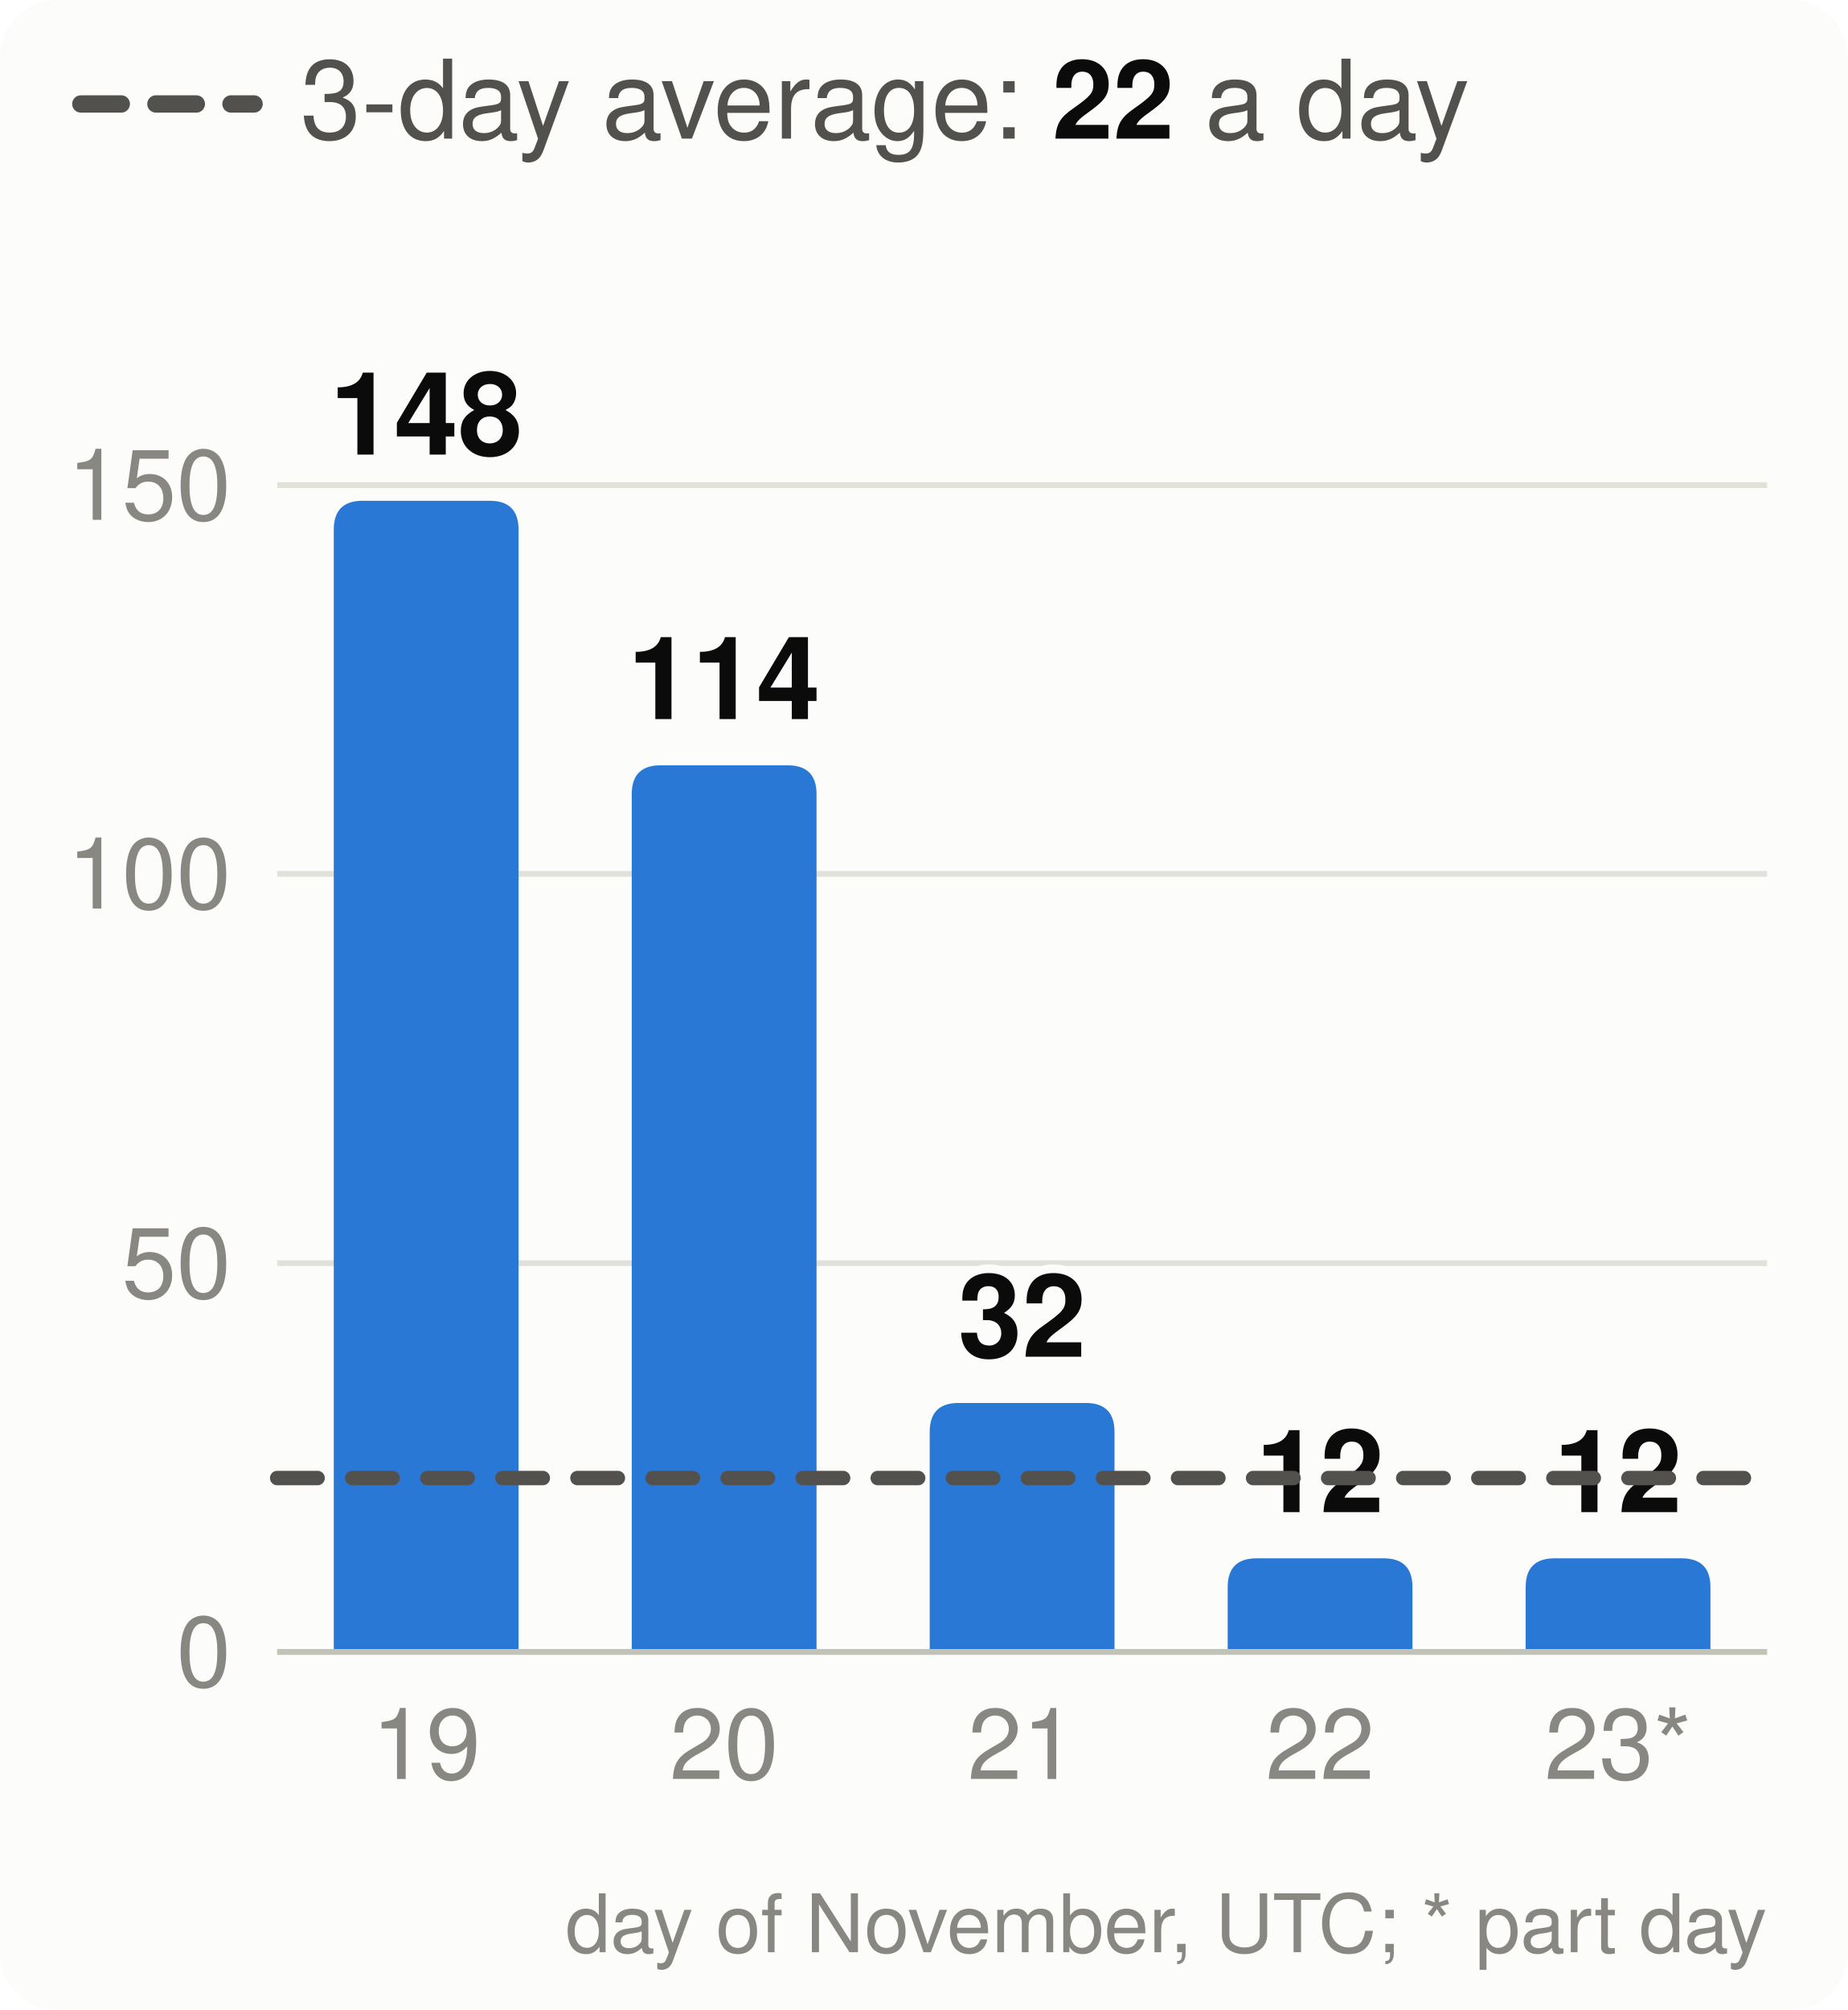
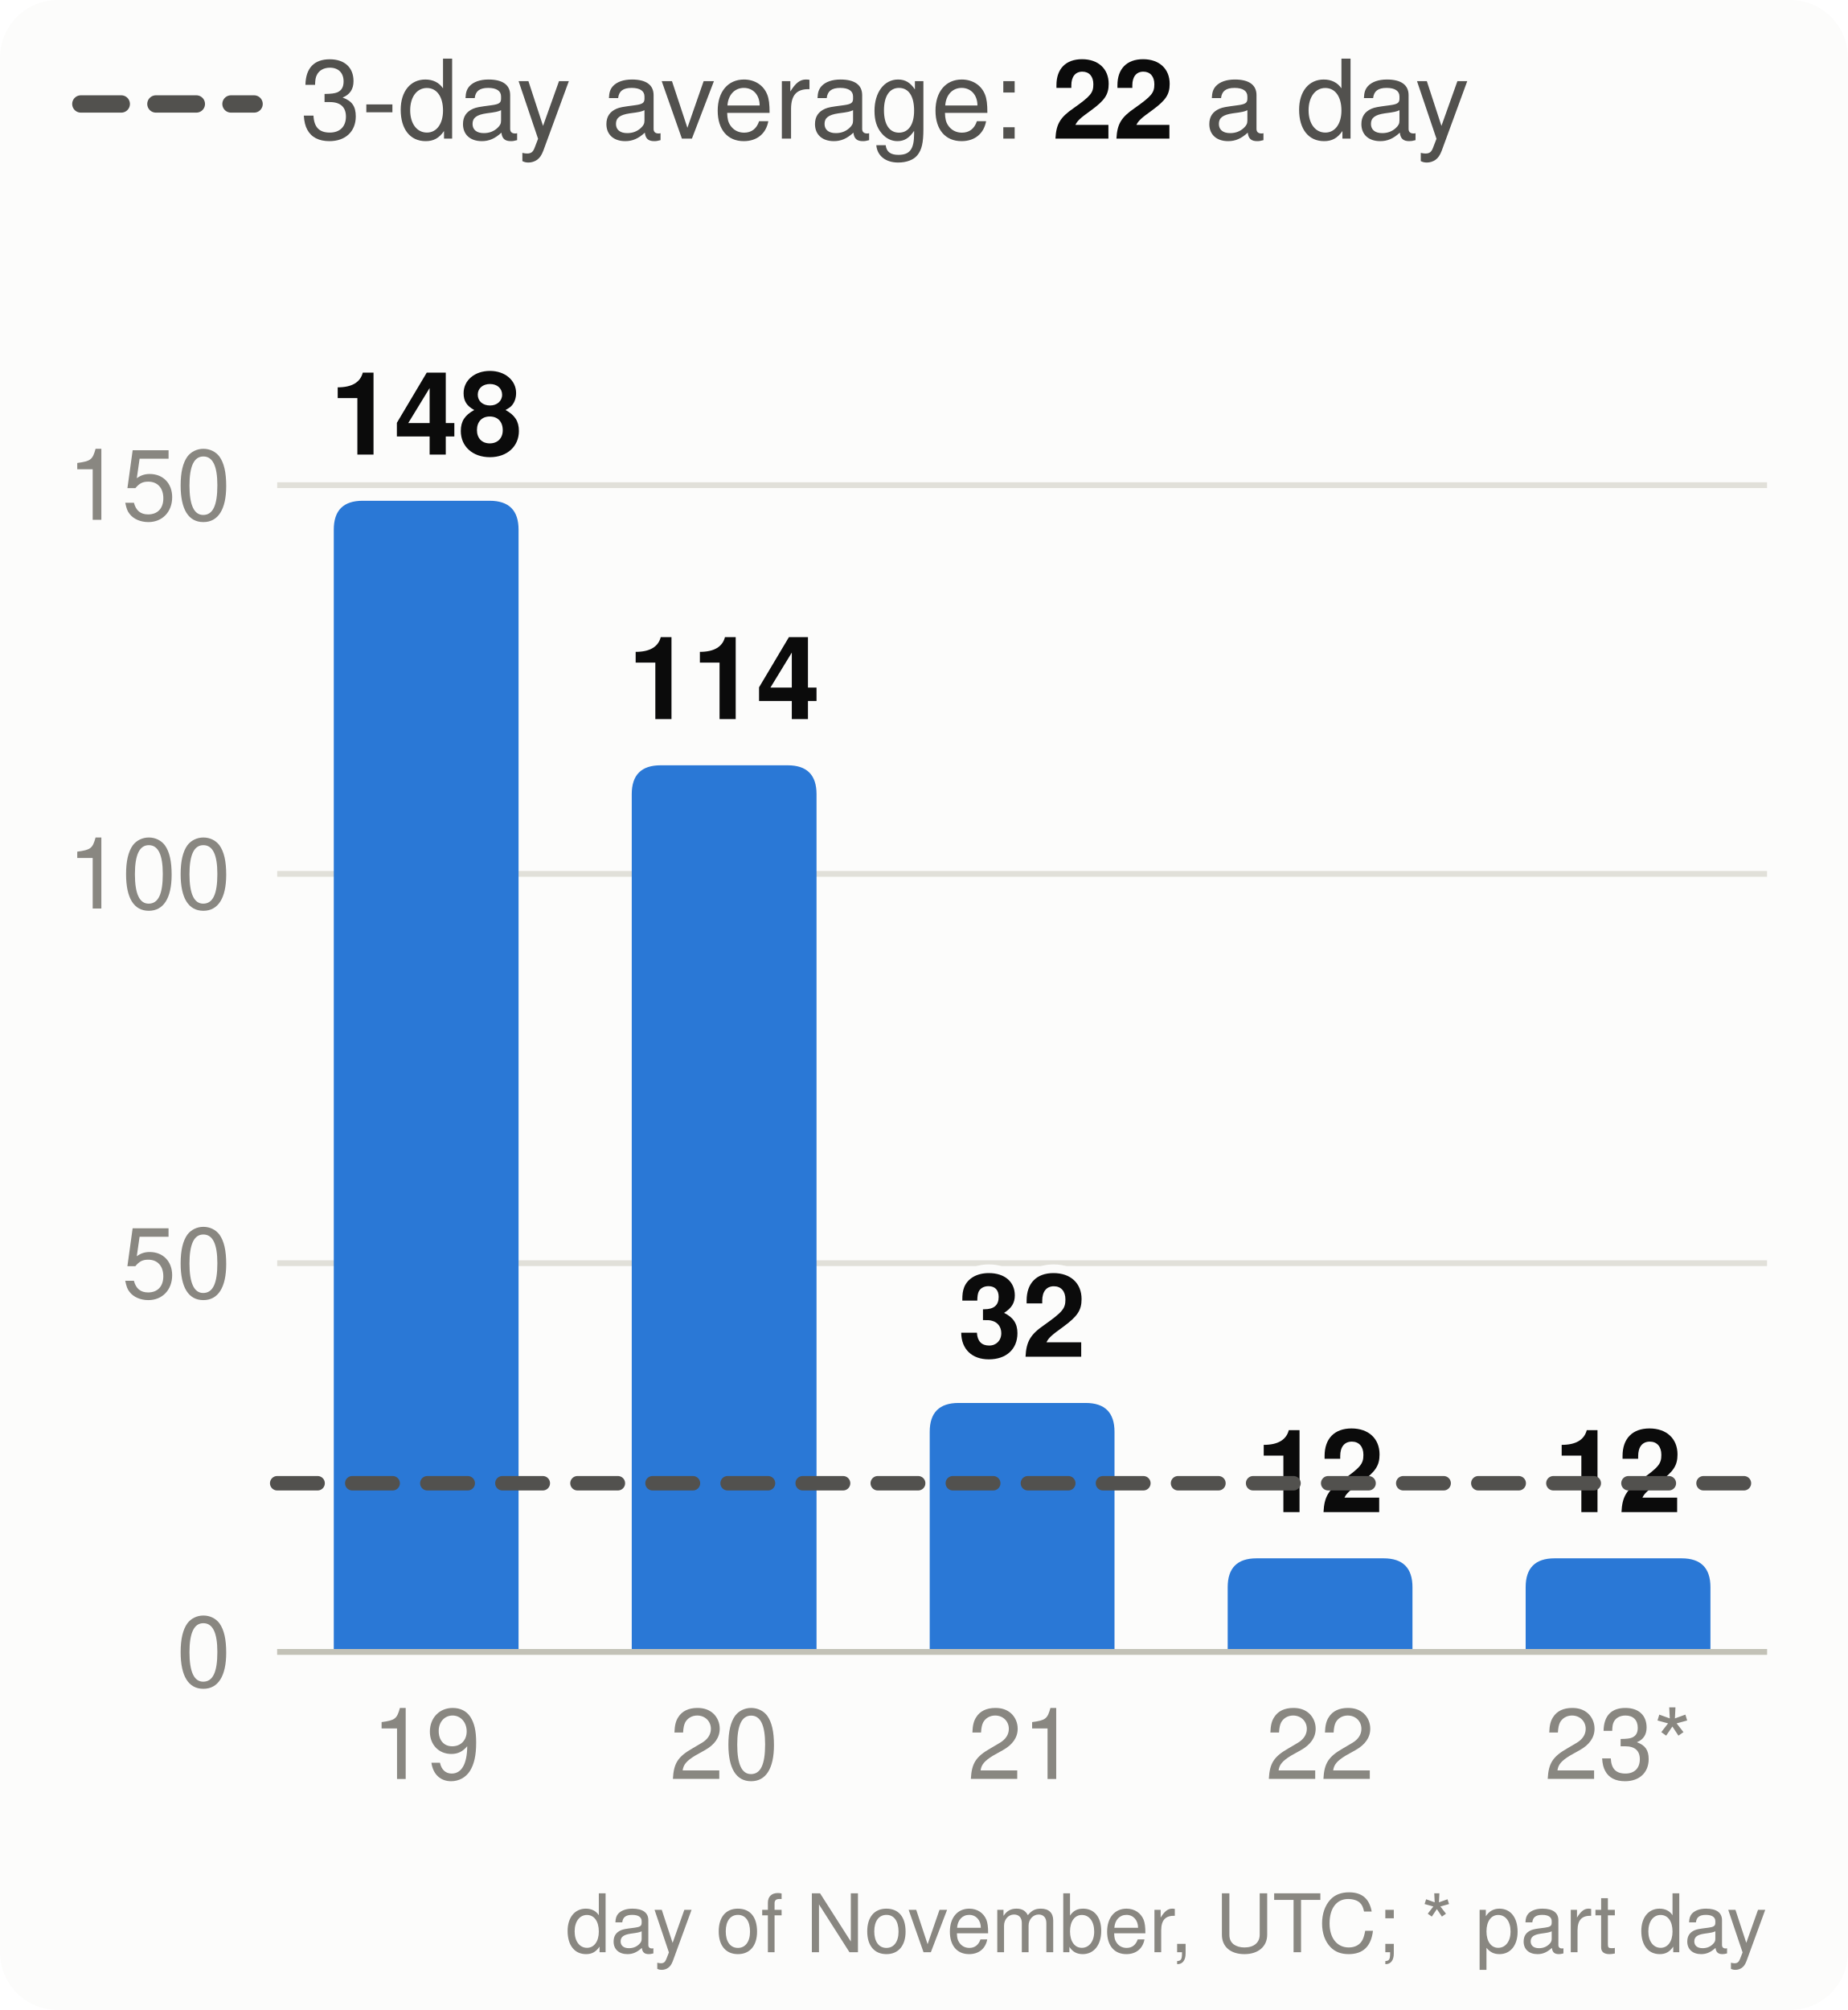
<svg xmlns="http://www.w3.org/2000/svg" viewBox="0 0 320 348" width="320" height="348" font-family="system-ui,-apple-system,Segoe UI,Helvetica,Arial,sans-serif" font-size="18" role="img" aria-label="Velocity: story points merged per day, the 3-day average and the pace needed">
  <style>.h{paint-order:stroke;stroke:#fcfcfb;stroke-width:3px;stroke-linejoin:round}.rg{stroke:#fcfcfb}@media (prefers-color-scheme: dark){.bg{fill:#1a1a19}.t1{fill:#f0efec}.t2{fill:#c3c2b7}.gr{stroke:#2c2c2a}.ax{stroke:#383835}.ld{stroke:#383835}.br{stroke:#c3c2b7}.m{stroke:#3987e5}.dp{stroke:#d95926}.v{stroke:#199e70}.i2{stroke:#c3c2b7}.i1{stroke:#f0efec}.f1{fill:#3987e5}.f2{fill:#d95926}.f3{fill:#199e70}.f4{fill:#c98500}.ev{fill:#c3c2b7}.inv{fill:#1a1a19}.done{fill:#cde2fb}.todo{fill:#52514e}.tile{fill:#262624}.h,.rg{stroke:#1a1a19}}</style>
  <rect width="320" height="348" rx="10" class="bg" fill="#fcfcfb" />
  <line x1="14" x2="44" y1="18" y2="18" class="i2" stroke="#52514e" stroke-width="3" stroke-dasharray="7 6" stroke-linecap="round" />
  <text x="52" y="24" class="t2" fill="#52514e" font-size="19">3-day average: <tspan class="t1" fill="#0b0b0b" font-weight="700">22</tspan> a day</text>
  <line x1="48" x2="306" y1="286.0" y2="286.0" class="gr" stroke="#e1e0d9" />
  <text x="40" y="292.0" text-anchor="end" class="t3" fill="#898781" font-size="17">0</text>
  <line x1="48" x2="306" y1="218.7" y2="218.7" class="gr" stroke="#e1e0d9" />
  <text x="40" y="224.7" text-anchor="end" class="t3" fill="#898781" font-size="17">50</text>
  <line x1="48" x2="306" y1="151.3" y2="151.3" class="gr" stroke="#e1e0d9" />
  <text x="40" y="157.3" text-anchor="end" class="t3" fill="#898781" font-size="17">100</text>
  <line x1="48" x2="306" y1="84.0" y2="84.0" class="gr" stroke="#e1e0d9" />
  <text x="40" y="90.0" text-anchor="end" class="t3" fill="#898781" font-size="17">150</text>
  <path d="M57.8,286.0V91.7Q57.8,86.7 62.8,86.7H84.8Q89.8,86.7 89.8,91.7V286.0Z" class="f1" fill="#2a78d6" />
  <text x="73.8" y="78.7" text-anchor="middle" class="t1 h" fill="#0b0b0b" font-size="20" font-weight="700">148</text>
  <text x="73.8" y="308" text-anchor="middle" class="t3" fill="#898781" font-size="17">19</text>
  <path d="M109.4,286.0V137.5Q109.4,132.5 114.4,132.5H136.4Q141.4,132.5 141.4,137.5V286.0Z" class="f1" fill="#2a78d6" />
  <text x="125.4" y="124.5" text-anchor="middle" class="t1 h" fill="#0b0b0b" font-size="20" font-weight="700">114</text>
  <text x="125.4" y="308" text-anchor="middle" class="t3" fill="#898781" font-size="17">20</text>
  <path d="M161.0,286.0V247.9Q161.0,242.9 166.0,242.9H188.0Q193.0,242.9 193.0,247.9V286.0Z" class="f1" fill="#2a78d6" />
  <text x="177.0" y="234.9" text-anchor="middle" class="t1 h" fill="#0b0b0b" font-size="20" font-weight="700">32</text>
  <text x="177.0" y="308" text-anchor="middle" class="t3" fill="#898781" font-size="17">21</text>
  <path d="M212.6,286.0V274.8Q212.6,269.8 217.6,269.8H239.6Q244.6,269.8 244.6,274.8V286.0Z" class="f1" fill="#2a78d6" />
  <text x="228.6" y="261.8" text-anchor="middle" class="t1 h" fill="#0b0b0b" font-size="20" font-weight="700">12</text>
  <text x="228.6" y="308" text-anchor="middle" class="t3" fill="#898781" font-size="17">22</text>
  <path d="M264.2,286.0V274.8Q264.2,269.8 269.2,269.8H291.2Q296.2,269.8 296.2,274.8V286.0Z" class="f1" fill="#2a78d6" />
  <text x="280.2" y="261.8" text-anchor="middle" class="t1 h" fill="#0b0b0b" font-size="20" font-weight="700">12</text>
  <text x="280.2" y="308" text-anchor="middle" class="t3" fill="#898781" font-size="17">23*</text>
  <line x1="48" x2="306" y1="286.0" y2="286.0" class="ax" stroke="#c3c2b7" />
-   <line x1="48" x2="306" y1="255.9" y2="255.9" class="i2" stroke="#52514e" stroke-width="2.5" stroke-dasharray="7 6" stroke-linecap="round" />
+   <line x1="48" x2="306" y1="256.8" y2="256.8" class="i2" stroke="#52514e" stroke-width="2.5" stroke-dasharray="7 6" stroke-linecap="round" />
  <text x="306" y="338" text-anchor="end" class="t3" fill="#898781" font-size="14">day of November, UTC; * part day</text>
</svg>
